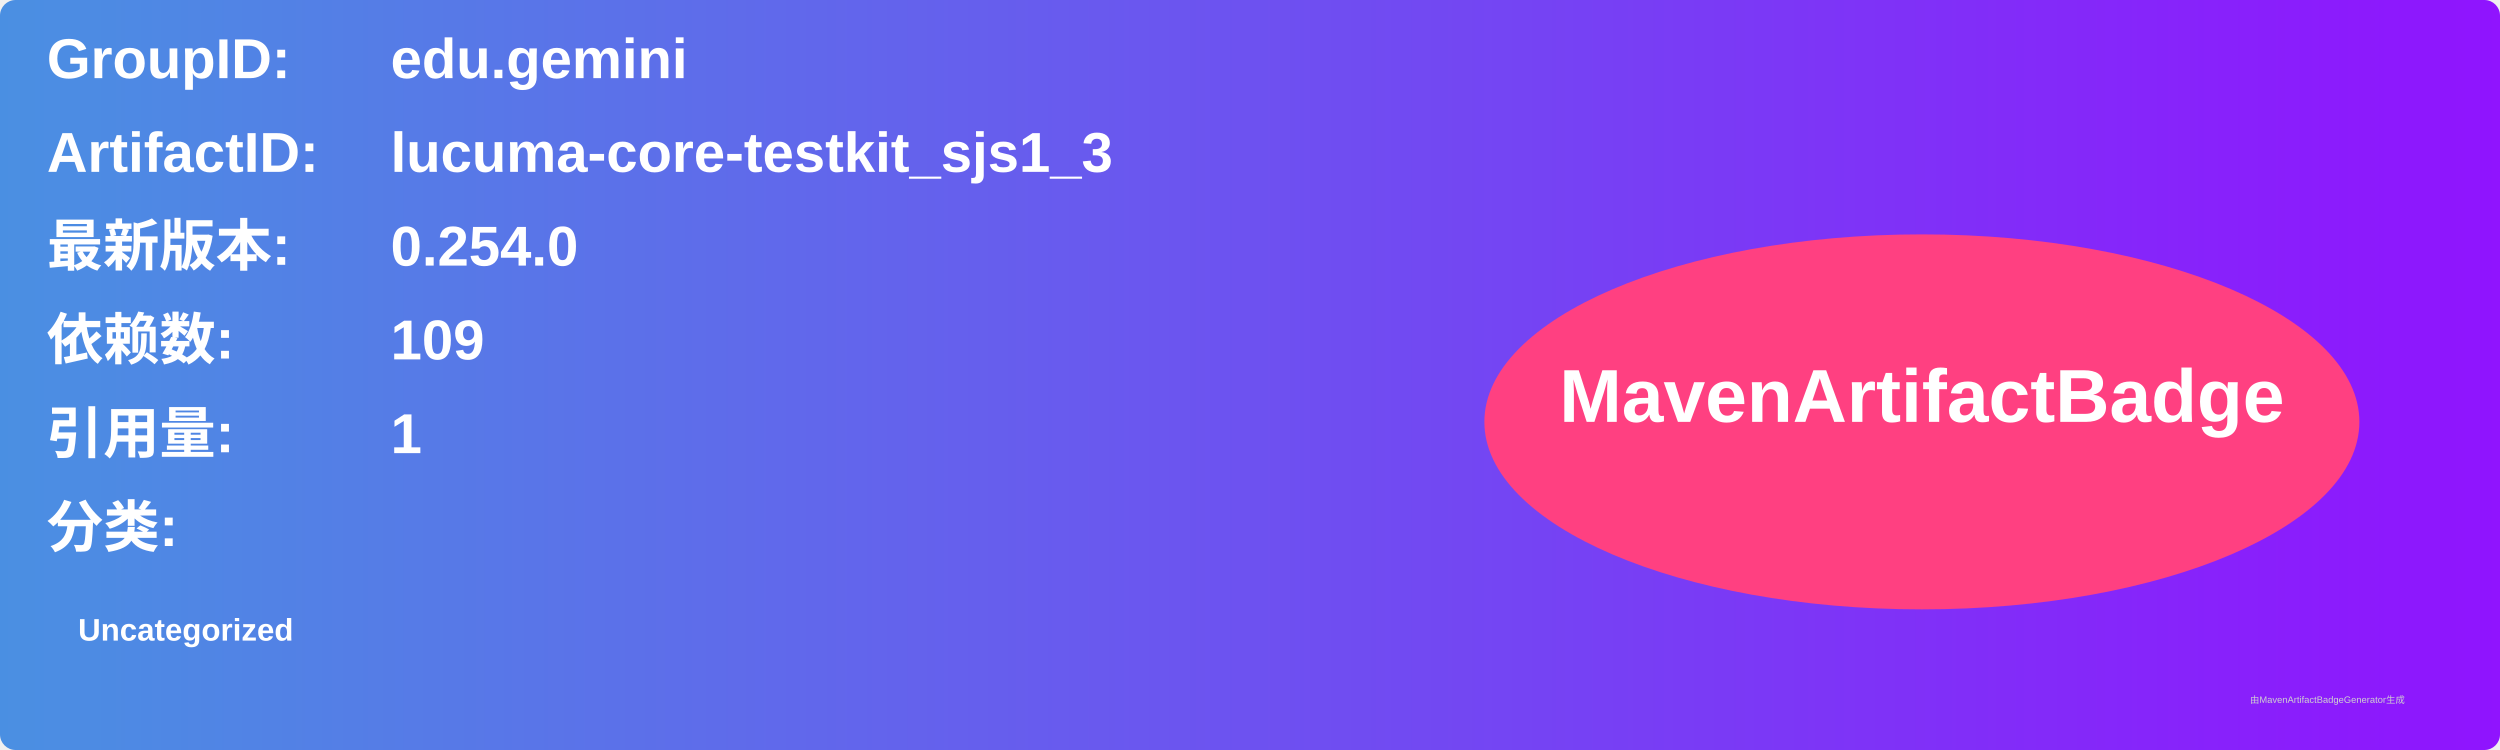
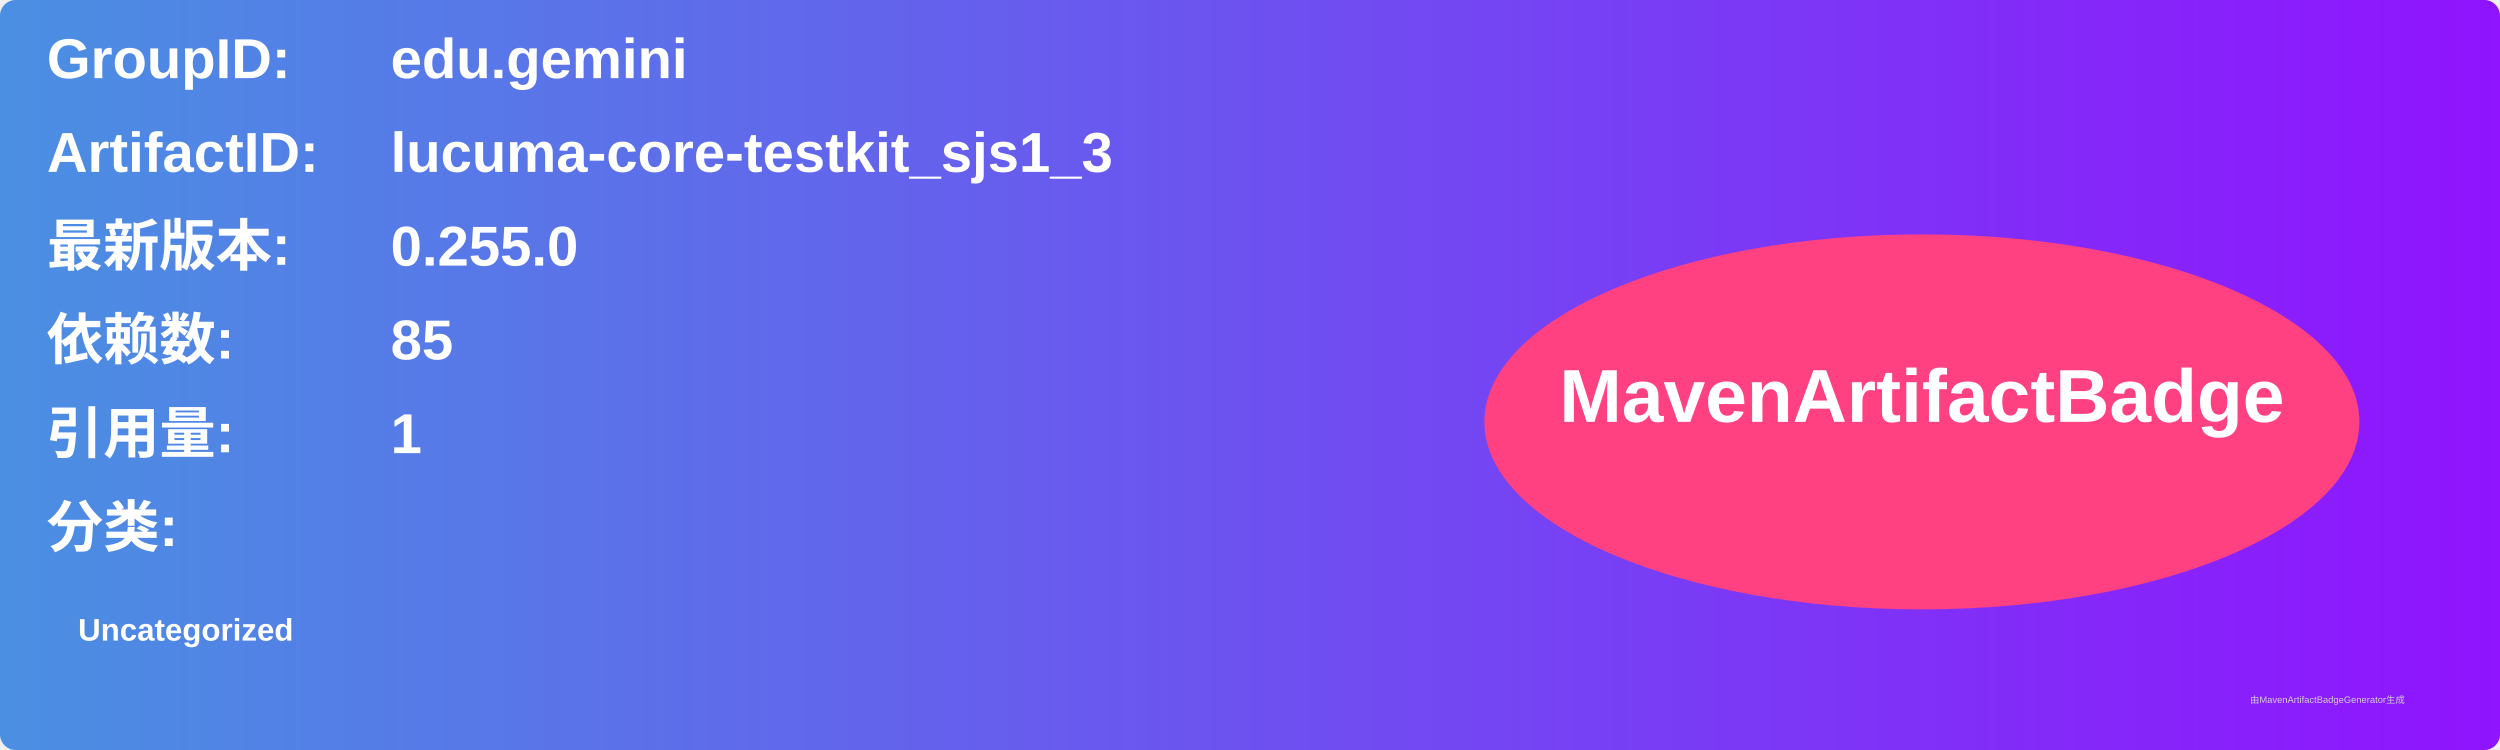
<svg xmlns="http://www.w3.org/2000/svg" width="800" height="240" viewBox="0 0 800 240">
  <linearGradient id="grad" x1="0%" y1="0%" x2="100%" y2="0%">
    <stop offset="0%" stop-color="#4a90e2" />
    <stop offset="100%" stop-color="#9013fe" />
  </linearGradient>
  <rect width="100%" height="100%" rx="5" ry="5" fill="url(#grad)" />
  <g transform="translate(15, 15)">
    <text x="0" y="10" font-family="Arial" font-size="18" fill="white" font-weight="bold" width="260">GroupID:</text>
    <text x="110" y="10" font-family="Arial" font-size="18" fill="white" font-weight="bold" width="460">edu.gemini</text>
    <text x="0" y="40" font-family="Arial" font-size="18" fill="white" font-weight="bold" width="260">ArtifactID:</text>
    <text x="110" y="40" font-family="Arial" font-size="18" fill="white" font-weight="bold" width="460">lucuma-core-testkit_sjs1_3</text>
    <text x="0" y="70" font-family="Arial" font-size="18" fill="white" font-weight="bold">最新版本:</text>
    <text x="110" y="70" font-family="Arial" font-size="18" fill="white" font-weight="bold">
-       <tspan font-weight="bold">0.254.0</tspan>
+       <tspan font-weight="bold">0.255.0</tspan>
    </text>
    <text x="0" y="100" font-family="Arial" font-size="18" fill="white" font-weight="bold">依赖数: </text>
    <text x="110" y="100" font-family="Arial" font-size="18" fill="white">
-       <tspan font-weight="bold">109</tspan>
+       <tspan font-weight="bold">85</tspan>
    </text>
    <text x="0" y="130" font-family="Arial" font-size="18" fill="white" font-weight="bold">引用量: </text>
    <text x="110" y="130" font-family="Arial" font-size="18" fill="white">
      <tspan font-weight="bold">1</tspan>
    </text>
    <text x="0" y="160" font-family="Arial" font-size="18" fill="white" font-weight="bold">分类:</text>
    <text x="10" y="190" font-family="Arial" font-size="10" fill="white">
      <tspan font-weight="bold">Uncategorized</tspan>
    </text>
    <ellipse cx="600" cy="120" rx="140" ry="60" fill="#ff4081" />
    <text x="600" y="120" text-anchor="middle" font-family="Arial" font-size="24" fill="white" font-weight="bold">MavenArtifactBadge</text>
  </g>
  <text x="720" y="225" font-family="Arial" font-size="3" fill="#d0d0d0">由MavenArtifactBadgeGenerator生成</text>
</svg>
